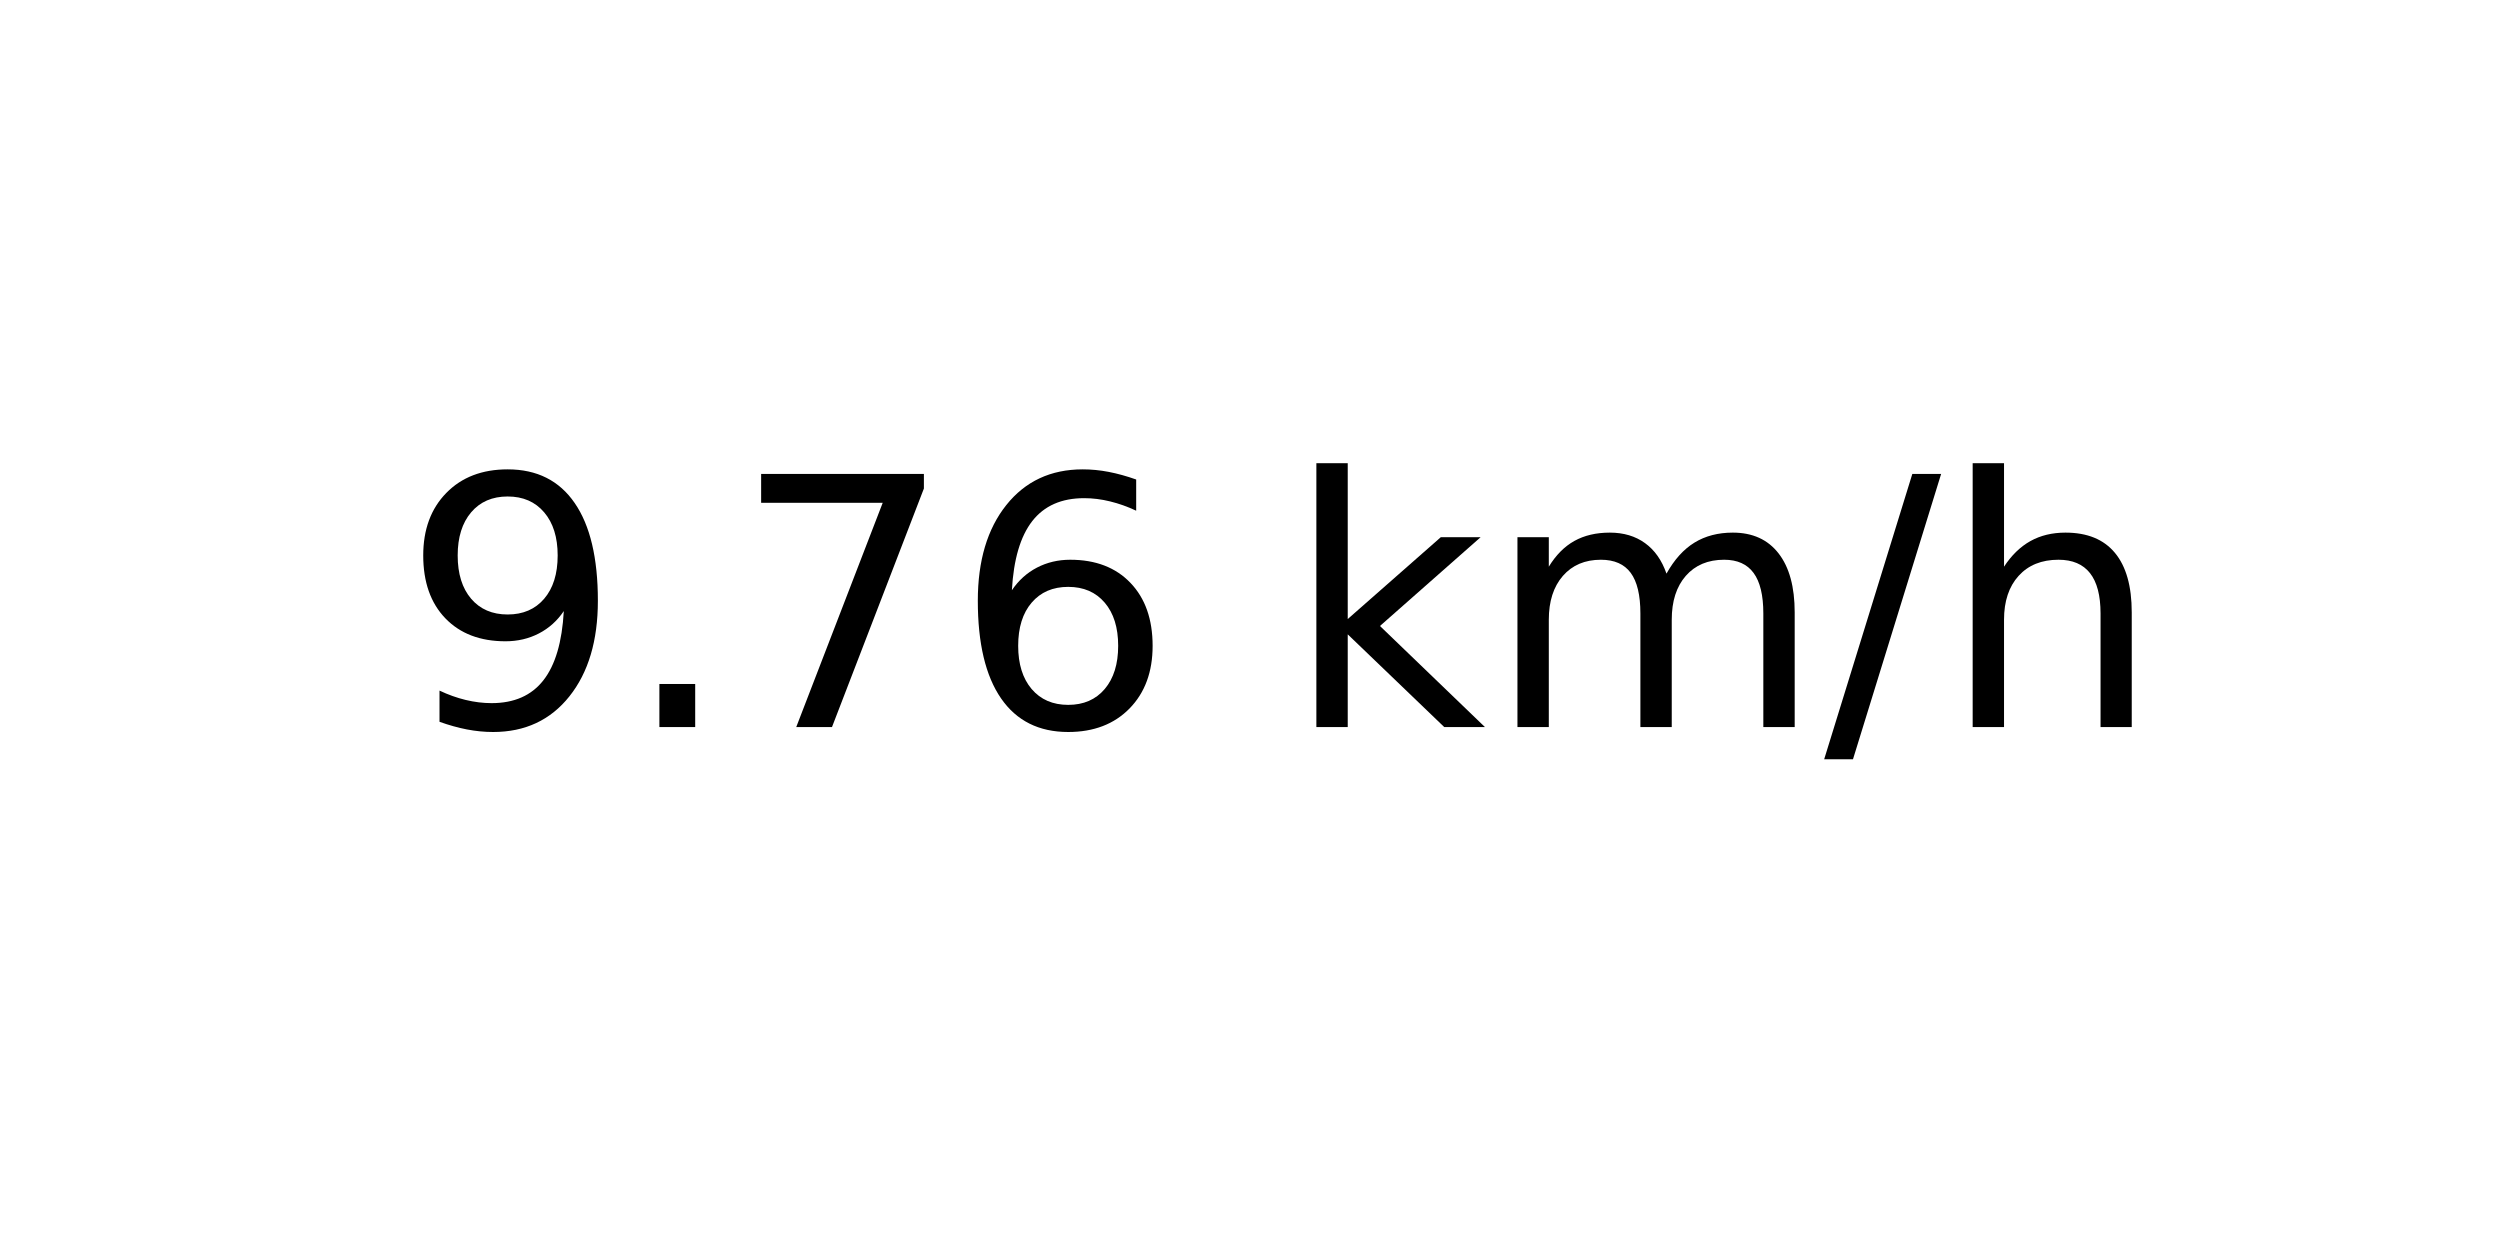
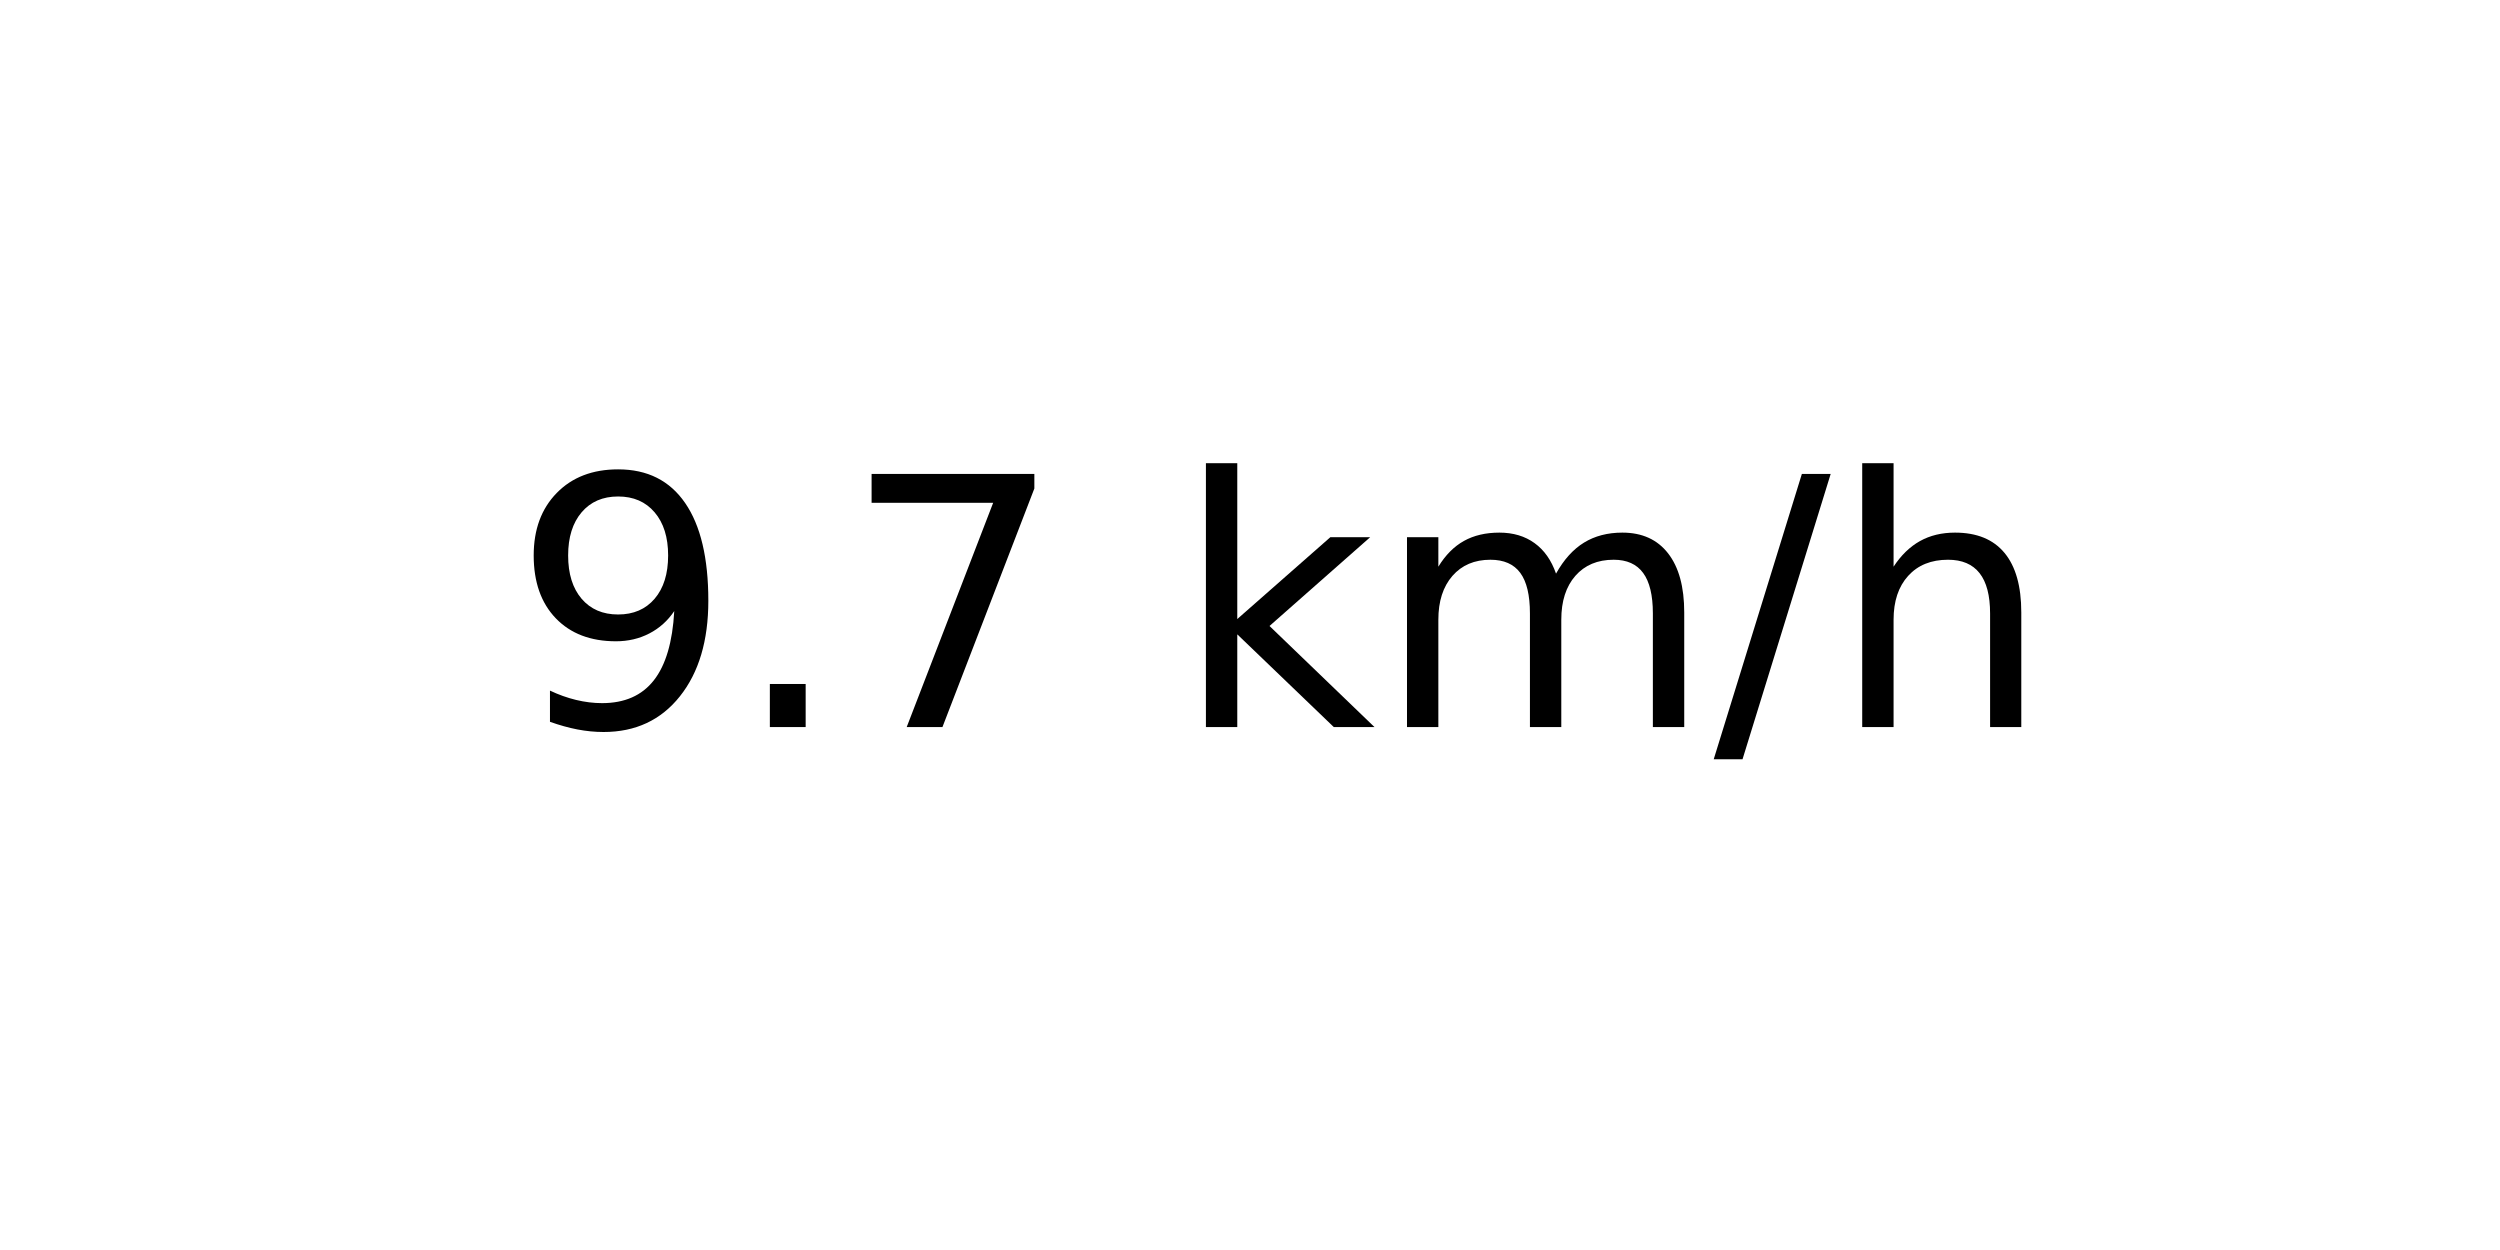
<svg xmlns="http://www.w3.org/2000/svg" xmlns:xlink="http://www.w3.org/1999/xlink" width="72pt" height="36pt" viewBox="0 0 72 36" version="1.1">
  <defs>
    <style type="text/css">*{stroke-linejoin: round; stroke-linecap: butt}</style>
  </defs>
  <g id="figure_1">
    <g id="axes_1">
      <g id="text_1">
-         <g transform="translate(11.55937 20.93937) scale(0.1 -0.1)">
+         <g transform="translate(14.74062 20.93937) scale(0.1 -0.1)">
          <defs>
            <path id="DejaVuSans-39" d="M 703 97  L 703 672  Q 941 559 1184 500  Q 1428 441 1663 441  Q 2288 441 2617 861  Q 2947 1281 2994 2138  Q 2813 1869 2534 1725  Q 2256 1581 1919 1581  Q 1219 1581 811 2004  Q 403 2428 403 3163  Q 403 3881 828 4315  Q 1253 4750 1959 4750  Q 2769 4750 3195 4129  Q 3622 3509 3622 2328  Q 3622 1225 3098 567  Q 2575 -91 1691 -91  Q 1453 -91 1209 -44  Q 966 3 703 97  z M 1959 2075  Q 2384 2075 2632 2365  Q 2881 2656 2881 3163  Q 2881 3666 2632 3958  Q 2384 4250 1959 4250  Q 1534 4250 1286 3958  Q 1038 3666 1038 3163  Q 1038 2656 1286 2365  Q 1534 2075 1959 2075  z " transform="scale(0.015625)" />
            <path id="DejaVuSans-2e" d="M 684 794  L 1344 794  L 1344 0  L 684 0  L 684 794  z " transform="scale(0.015625)" />
            <path id="DejaVuSans-37" d="M 525 4666  L 3525 4666  L 3525 4397  L 1831 0  L 1172 0  L 2766 4134  L 525 4134  L 525 4666  z " transform="scale(0.015625)" />
-             <path id="DejaVuSans-36" d="M 2113 2584  Q 1688 2584 1439 2293  Q 1191 2003 1191 1497  Q 1191 994 1439 701  Q 1688 409 2113 409  Q 2538 409 2786 701  Q 3034 994 3034 1497  Q 3034 2003 2786 2293  Q 2538 2584 2113 2584  z M 3366 4563  L 3366 3988  Q 3128 4100 2886 4159  Q 2644 4219 2406 4219  Q 1781 4219 1451 3797  Q 1122 3375 1075 2522  Q 1259 2794 1537 2939  Q 1816 3084 2150 3084  Q 2853 3084 3261 2657  Q 3669 2231 3669 1497  Q 3669 778 3244 343  Q 2819 -91 2113 -91  Q 1303 -91 875 529  Q 447 1150 447 2328  Q 447 3434 972 4092  Q 1497 4750 2381 4750  Q 2619 4750 2861 4703  Q 3103 4656 3366 4563  z " transform="scale(0.015625)" />
            <path id="DejaVuSans-20" transform="scale(0.015625)" />
            <path id="DejaVuSans-6b" d="M 581 4863  L 1159 4863  L 1159 1991  L 2875 3500  L 3609 3500  L 1753 1863  L 3688 0  L 2938 0  L 1159 1709  L 1159 0  L 581 0  L 581 4863  z " transform="scale(0.015625)" />
            <path id="DejaVuSans-6d" d="M 3328 2828  Q 3544 3216 3844 3400  Q 4144 3584 4550 3584  Q 5097 3584 5394 3201  Q 5691 2819 5691 2113  L 5691 0  L 5113 0  L 5113 2094  Q 5113 2597 4934 2840  Q 4756 3084 4391 3084  Q 3944 3084 3684 2787  Q 3425 2491 3425 1978  L 3425 0  L 2847 0  L 2847 2094  Q 2847 2600 2669 2842  Q 2491 3084 2119 3084  Q 1678 3084 1418 2786  Q 1159 2488 1159 1978  L 1159 0  L 581 0  L 581 3500  L 1159 3500  L 1159 2956  Q 1356 3278 1631 3431  Q 1906 3584 2284 3584  Q 2666 3584 2933 3390  Q 3200 3197 3328 2828  z " transform="scale(0.015625)" />
            <path id="DejaVuSans-2f" d="M 1625 4666  L 2156 4666  L 531 -594  L 0 -594  L 1625 4666  z " transform="scale(0.015625)" />
            <path id="DejaVuSans-68" d="M 3513 2113  L 3513 0  L 2938 0  L 2938 2094  Q 2938 2591 2744 2837  Q 2550 3084 2163 3084  Q 1697 3084 1428 2787  Q 1159 2491 1159 1978  L 1159 0  L 581 0  L 581 4863  L 1159 4863  L 1159 2956  Q 1366 3272 1645 3428  Q 1925 3584 2291 3584  Q 2894 3584 3203 3211  Q 3513 2838 3513 2113  z " transform="scale(0.015625)" />
          </defs>
          <use xlink:href="#DejaVuSans-39" />
          <use xlink:href="#DejaVuSans-2e" x="63.623" />
          <use xlink:href="#DejaVuSans-37" x="95.41" />
-           <use xlink:href="#DejaVuSans-36" x="159.033" />
-           <use xlink:href="#DejaVuSans-20" x="222.656" />
-           <use xlink:href="#DejaVuSans-6b" x="254.443" />
-           <use xlink:href="#DejaVuSans-6d" x="312.354" />
-           <use xlink:href="#DejaVuSans-2f" x="409.766" />
-           <use xlink:href="#DejaVuSans-68" x="443.457" />
+           <use xlink:href="#DejaVuSans-20" x="159.033" />
+           <use xlink:href="#DejaVuSans-6b" x="190.82" />
+           <use xlink:href="#DejaVuSans-6d" x="248.73" />
+           <use xlink:href="#DejaVuSans-2f" x="346.143" />
+           <use xlink:href="#DejaVuSans-68" x="379.834" />
        </g>
      </g>
    </g>
  </g>
</svg>
